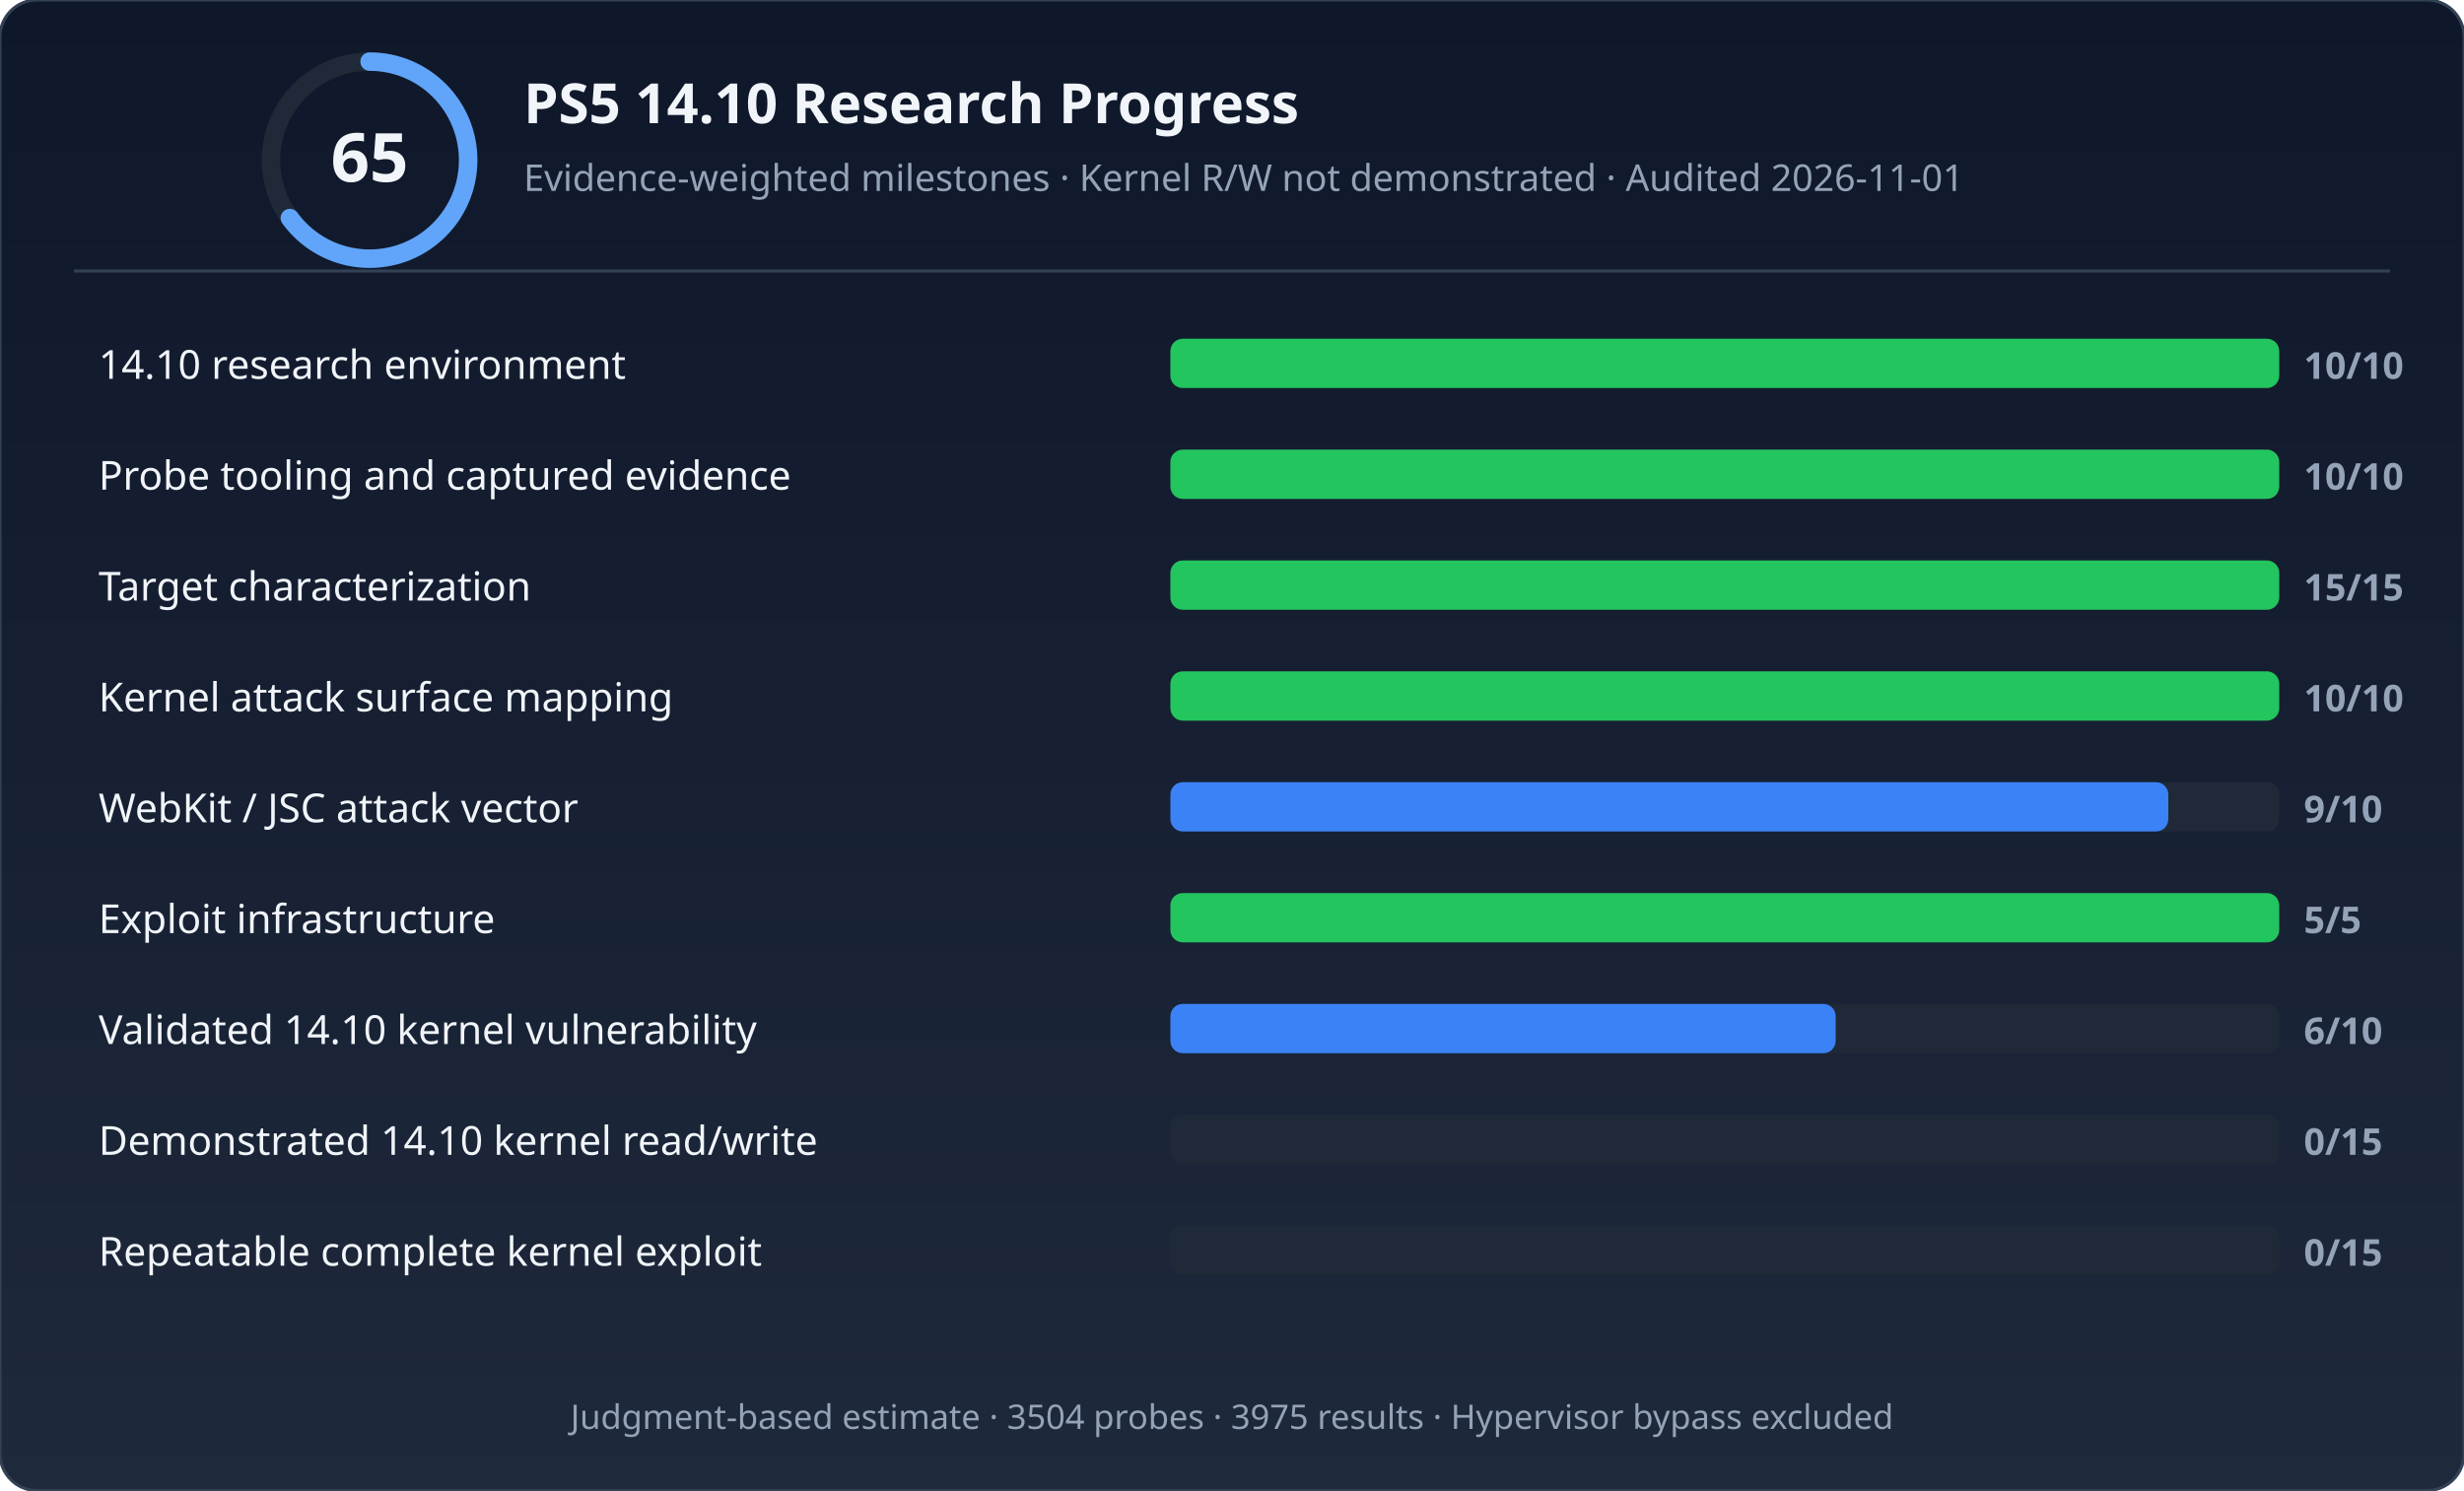
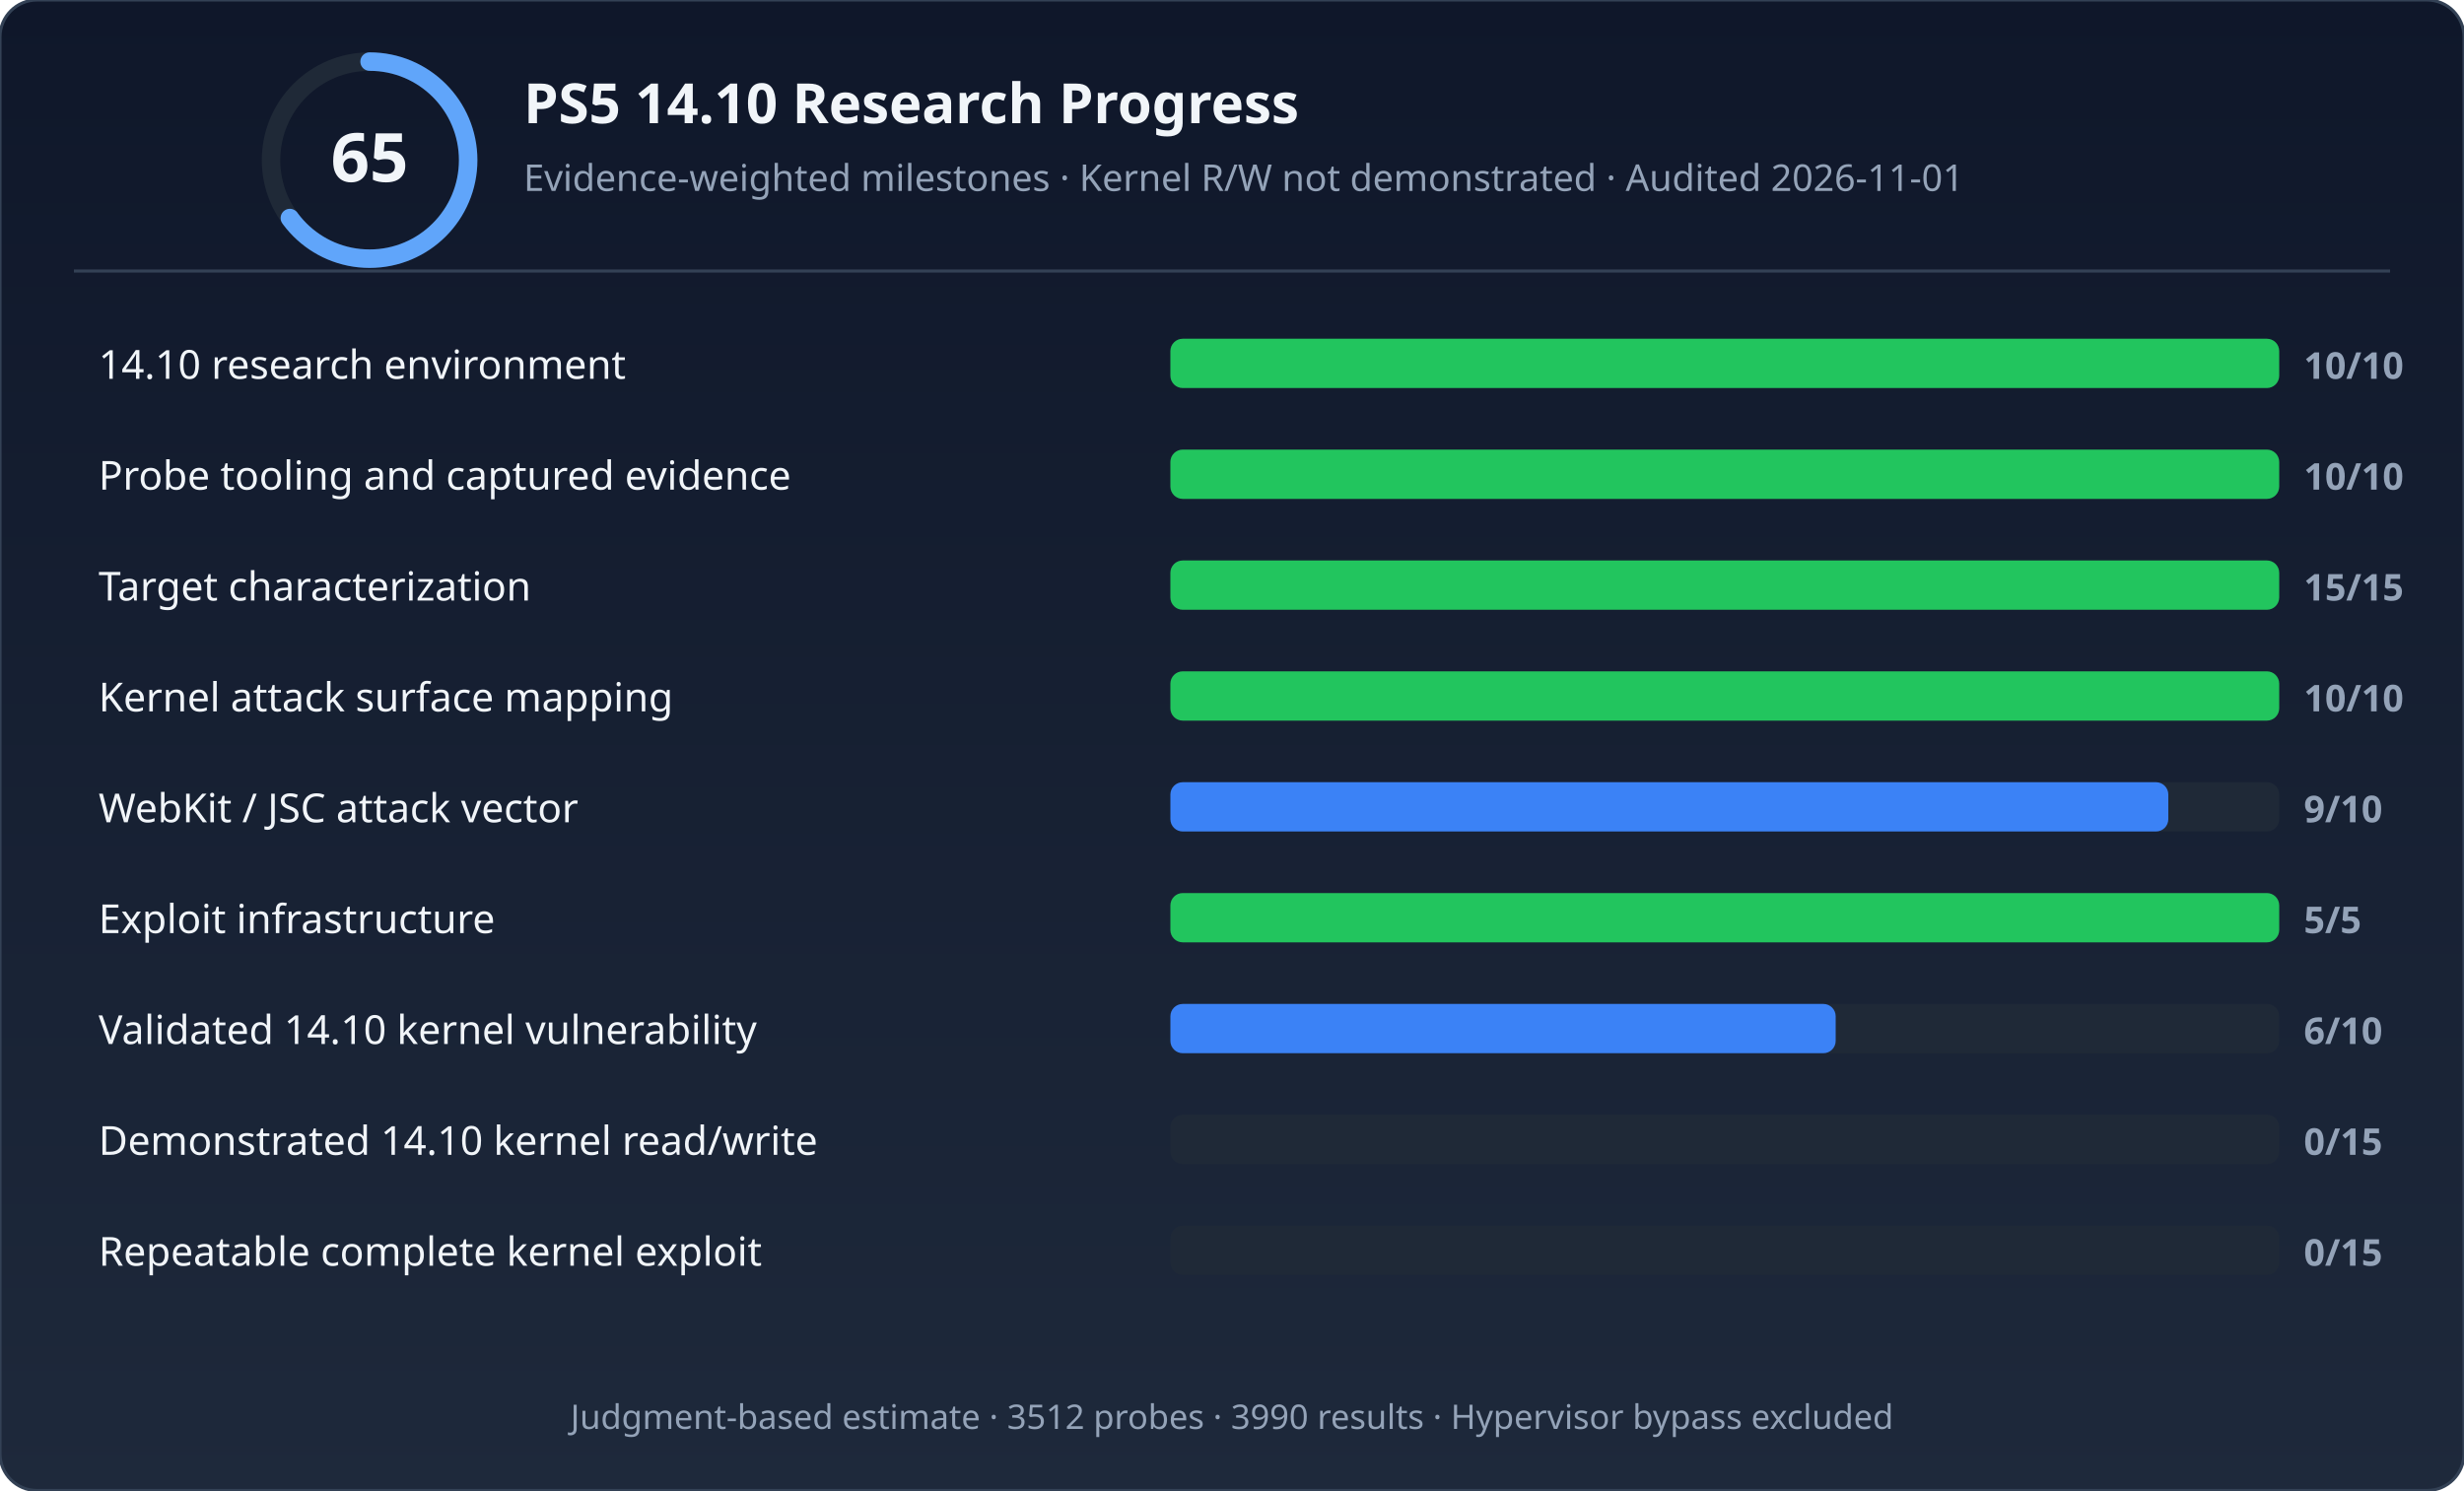
<svg xmlns="http://www.w3.org/2000/svg" width="800" height="484" viewBox="0 0 800 484" role="img" aria-labelledby="title desc">
  <defs>
    <linearGradient id="bg" x1="0" y1="0" x2="0" y2="1">
      <stop offset="0%" stop-color="#0f172a" />
      <stop offset="100%" stop-color="#1e293b" />
    </linearGradient>
  </defs>
  <rect width="800" height="484" rx="12" fill="url(#bg)" stroke="#334155" stroke-width="1" />
  <circle cx="120" cy="52" r="32" fill="none" stroke="#1f2937" stroke-width="6" />
  <circle cx="120" cy="52" r="32" fill="none" stroke="#60a5fa" stroke-width="6" stroke-dasharray="130.69 70.372" stroke-dashoffset="50.265" stroke-linecap="round" />
  <text x="120" y="59" text-anchor="middle" font-family="'Segoe UI',system-ui,sans-serif" font-size="22" font-weight="700" fill="#f1f5f9">65</text>
  <text x="170" y="40" font-family="'Segoe UI',system-ui,sans-serif" font-size="18" font-weight="600" fill="#f1f5f9">PS5 14.10 Research Progress</text>
  <text x="170" y="62" font-family="'Segoe UI',system-ui,sans-serif" font-size="12" fill="#94a3b8">Evidence-weighted milestones · Kernel R/W not demonstrated · Audited 2026-11-01</text>
  <line x1="24" y1="88" x2="776" y2="88" stroke="#334155" stroke-width="1" />
  <rect x="380" y="110" width="360" height="16" rx="4" fill="#1f2937" />
  <rect x="380" y="110" width="360" height="16" rx="4" fill="#22c55e" />
  <text x="32" y="123" font-family="'Segoe UI',system-ui,sans-serif" font-size="13" fill="#f1f5f9">14.10 research environment</text>
  <text x="748" y="123" font-family="'Segoe UI',system-ui,sans-serif" font-size="12" font-weight="600" fill="#94a3b8">10/10</text>
  <rect x="380" y="146" width="360" height="16" rx="4" fill="#1f2937" />
  <rect x="380" y="146" width="360" height="16" rx="4" fill="#22c55e" />
  <text x="32" y="159" font-family="'Segoe UI',system-ui,sans-serif" font-size="13" fill="#f1f5f9">Probe tooling and captured evidence</text>
  <text x="748" y="159" font-family="'Segoe UI',system-ui,sans-serif" font-size="12" font-weight="600" fill="#94a3b8">10/10</text>
  <rect x="380" y="182" width="360" height="16" rx="4" fill="#1f2937" />
  <rect x="380" y="182" width="360" height="16" rx="4" fill="#22c55e" />
  <text x="32" y="195" font-family="'Segoe UI',system-ui,sans-serif" font-size="13" fill="#f1f5f9">Target characterization</text>
  <text x="748" y="195" font-family="'Segoe UI',system-ui,sans-serif" font-size="12" font-weight="600" fill="#94a3b8">15/15</text>
  <rect x="380" y="218" width="360" height="16" rx="4" fill="#1f2937" />
  <rect x="380" y="218" width="360" height="16" rx="4" fill="#22c55e" />
  <text x="32" y="231" font-family="'Segoe UI',system-ui,sans-serif" font-size="13" fill="#f1f5f9">Kernel attack surface mapping</text>
  <text x="748" y="231" font-family="'Segoe UI',system-ui,sans-serif" font-size="12" font-weight="600" fill="#94a3b8">10/10</text>
  <rect x="380" y="254" width="360" height="16" rx="4" fill="#1f2937" />
  <rect x="380" y="254" width="324" height="16" rx="4" fill="#3b82f6" />
  <text x="32" y="267" font-family="'Segoe UI',system-ui,sans-serif" font-size="13" fill="#f1f5f9">WebKit / JSC attack vector</text>
  <text x="748" y="267" font-family="'Segoe UI',system-ui,sans-serif" font-size="12" font-weight="600" fill="#94a3b8">9/10</text>
  <rect x="380" y="290" width="360" height="16" rx="4" fill="#1f2937" />
  <rect x="380" y="290" width="360" height="16" rx="4" fill="#22c55e" />
  <text x="32" y="303" font-family="'Segoe UI',system-ui,sans-serif" font-size="13" fill="#f1f5f9">Exploit infrastructure</text>
  <text x="748" y="303" font-family="'Segoe UI',system-ui,sans-serif" font-size="12" font-weight="600" fill="#94a3b8">5/5</text>
  <rect x="380" y="326" width="360" height="16" rx="4" fill="#1f2937" />
  <rect x="380" y="326" width="216" height="16" rx="4" fill="#3b82f6" />
  <text x="32" y="339" font-family="'Segoe UI',system-ui,sans-serif" font-size="13" fill="#f1f5f9">Validated 14.10 kernel vulnerability</text>
  <text x="748" y="339" font-family="'Segoe UI',system-ui,sans-serif" font-size="12" font-weight="600" fill="#94a3b8">6/10</text>
  <rect x="380" y="362" width="360" height="16" rx="4" fill="#1f2937" />
  <rect x="380" y="362" width="0" height="16" rx="4" fill="#374151" />
  <text x="32" y="375" font-family="'Segoe UI',system-ui,sans-serif" font-size="13" fill="#f1f5f9">Demonstrated 14.10 kernel read/write</text>
  <text x="748" y="375" font-family="'Segoe UI',system-ui,sans-serif" font-size="12" font-weight="600" fill="#94a3b8">0/15</text>
  <rect x="380" y="398" width="360" height="16" rx="4" fill="#1f2937" />
  <rect x="380" y="398" width="0" height="16" rx="4" fill="#374151" />
  <text x="32" y="411" font-family="'Segoe UI',system-ui,sans-serif" font-size="13" fill="#f1f5f9">Repeatable complete kernel exploit</text>
  <text x="748" y="411" font-family="'Segoe UI',system-ui,sans-serif" font-size="12" font-weight="600" fill="#94a3b8">0/15</text>
-   <text x="400" y="464" text-anchor="middle" font-family="'Segoe UI',system-ui,sans-serif" font-size="11" fill="#94a3b8">Judgment-based estimate · 3504 probes · 3975 results · Hypervisor bypass excluded</text>
+   <text x="400" y="464" text-anchor="middle" font-family="'Segoe UI',system-ui,sans-serif" font-size="11" fill="#94a3b8">Judgment-based estimate · 3512 probes · 3990 results · Hypervisor bypass excluded</text>
</svg>
